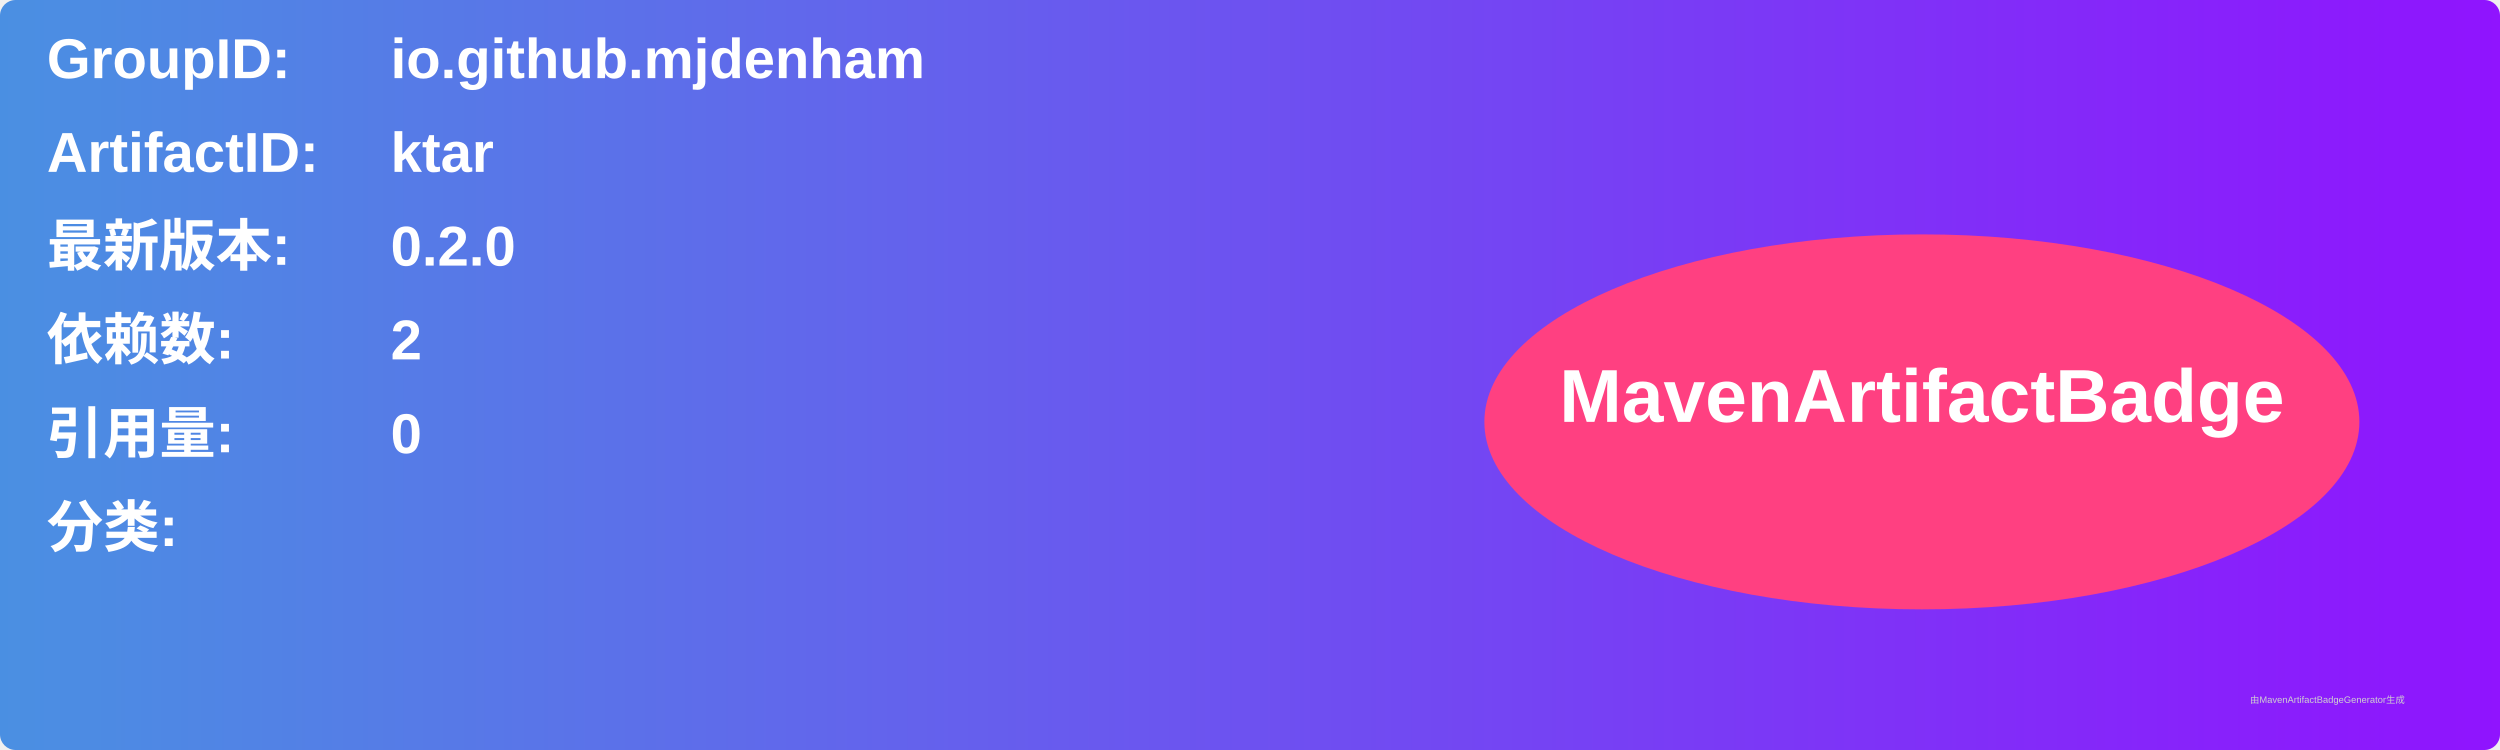
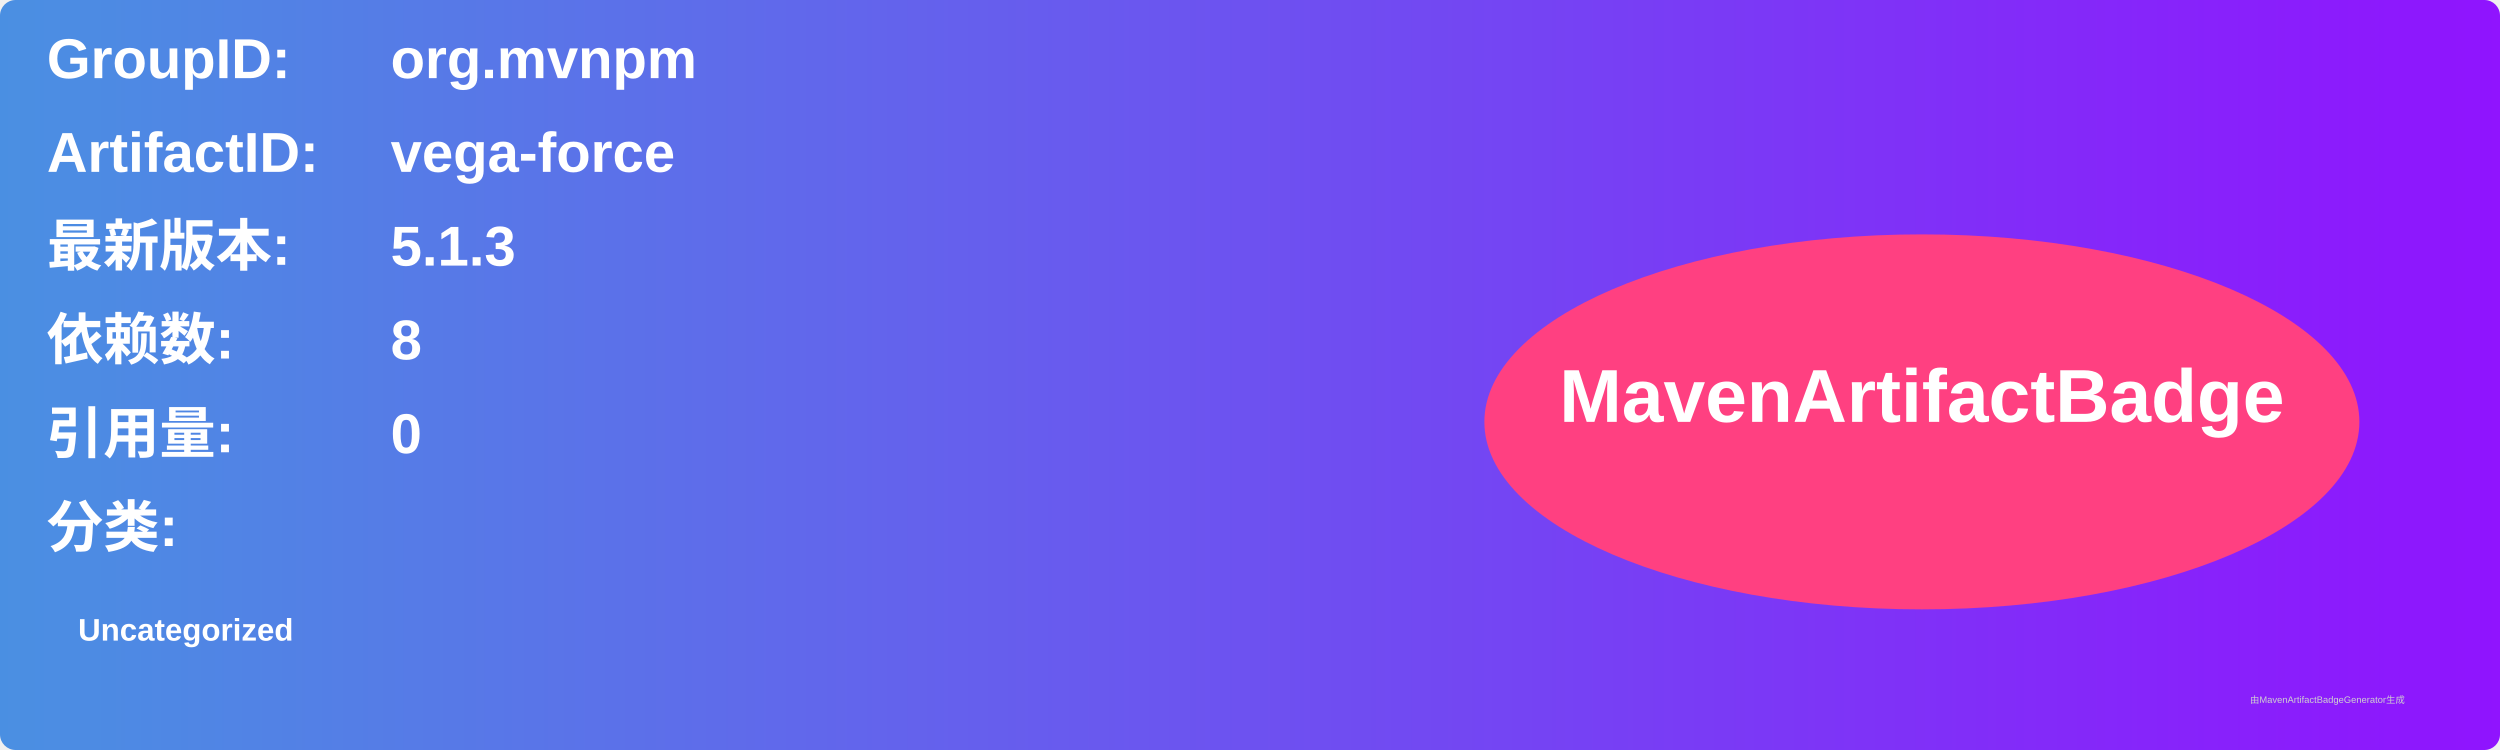
<svg xmlns="http://www.w3.org/2000/svg" width="800" height="240" viewBox="0 0 800 240">
  <linearGradient id="grad" x1="0%" y1="0%" x2="100%" y2="0%">
    <stop offset="0%" stop-color="#4a90e2" />
    <stop offset="100%" stop-color="#9013fe" />
  </linearGradient>
  <rect width="100%" height="100%" rx="5" ry="5" fill="url(#grad)" />
  <g transform="translate(15, 15)">
    <text x="0" y="10" font-family="Arial" font-size="18" fill="white" font-weight="bold" width="260">GroupID:</text>
-     <text x="110" y="10" font-family="Arial" font-size="18" fill="white" font-weight="bold" width="460">io.github.mjdenham</text>
+     <text x="110" y="10" font-family="Arial" font-size="18" fill="white" font-weight="bold" width="460">org.mvnpm</text>
    <text x="0" y="40" font-family="Arial" font-size="18" fill="white" font-weight="bold" width="260">ArtifactID:</text>
-     <text x="110" y="40" font-family="Arial" font-size="18" fill="white" font-weight="bold" width="460">ktar</text>
+     <text x="110" y="40" font-family="Arial" font-size="18" fill="white" font-weight="bold" width="460">vega-force</text>
    <text x="0" y="70" font-family="Arial" font-size="18" fill="white" font-weight="bold">最新版本:</text>
    <text x="110" y="70" font-family="Arial" font-size="18" fill="white" font-weight="bold">
-       <tspan font-weight="bold">0.2.0</tspan>
+       <tspan font-weight="bold">5.1.3</tspan>
    </text>
    <text x="0" y="100" font-family="Arial" font-size="18" fill="white" font-weight="bold">依赖数: </text>
    <text x="110" y="100" font-family="Arial" font-size="18" fill="white">
-       <tspan font-weight="bold">2</tspan>
+       <tspan font-weight="bold">8</tspan>
    </text>
    <text x="0" y="130" font-family="Arial" font-size="18" fill="white" font-weight="bold">引用量: </text>
    <text x="110" y="130" font-family="Arial" font-size="18" fill="white">
      <tspan font-weight="bold">0</tspan>
    </text>
    <text x="0" y="160" font-family="Arial" font-size="18" fill="white" font-weight="bold">分类:</text>
    <text x="10" y="190" font-family="Arial" font-size="10" fill="white">
-       <tspan font-weight="bold" />
+       <tspan font-weight="bold">Uncategorized</tspan>
    </text>
    <ellipse cx="600" cy="120" rx="140" ry="60" fill="#ff4081" />
    <text x="600" y="120" text-anchor="middle" font-family="Arial" font-size="24" fill="white" font-weight="bold">MavenArtifactBadge</text>
  </g>
  <text x="720" y="225" font-family="Arial" font-size="3" fill="#d0d0d0">由MavenArtifactBadgeGenerator生成</text>
</svg>
